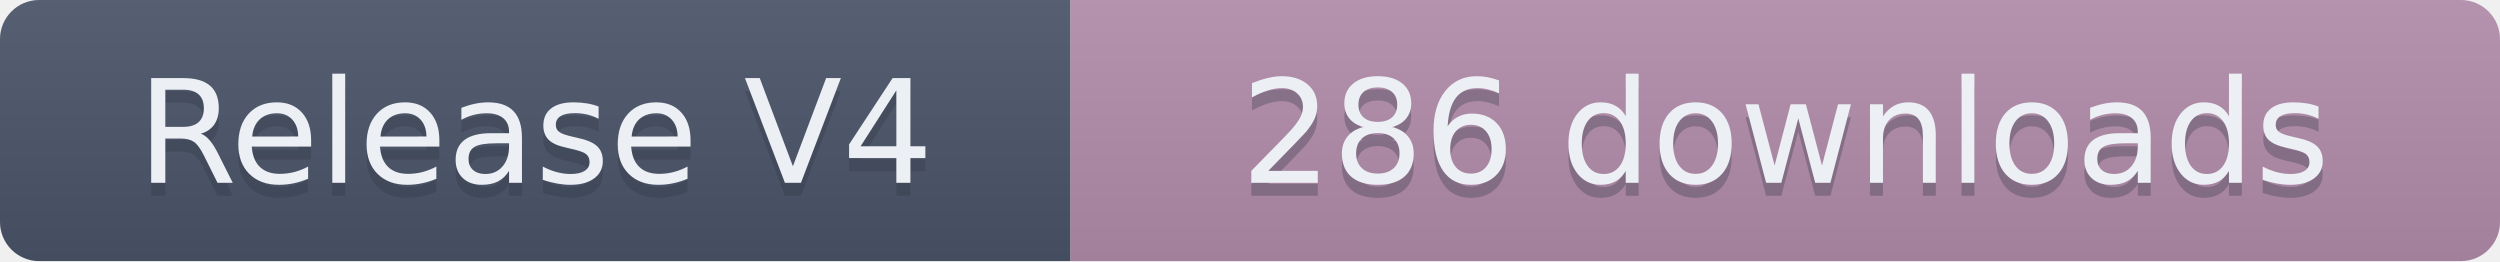
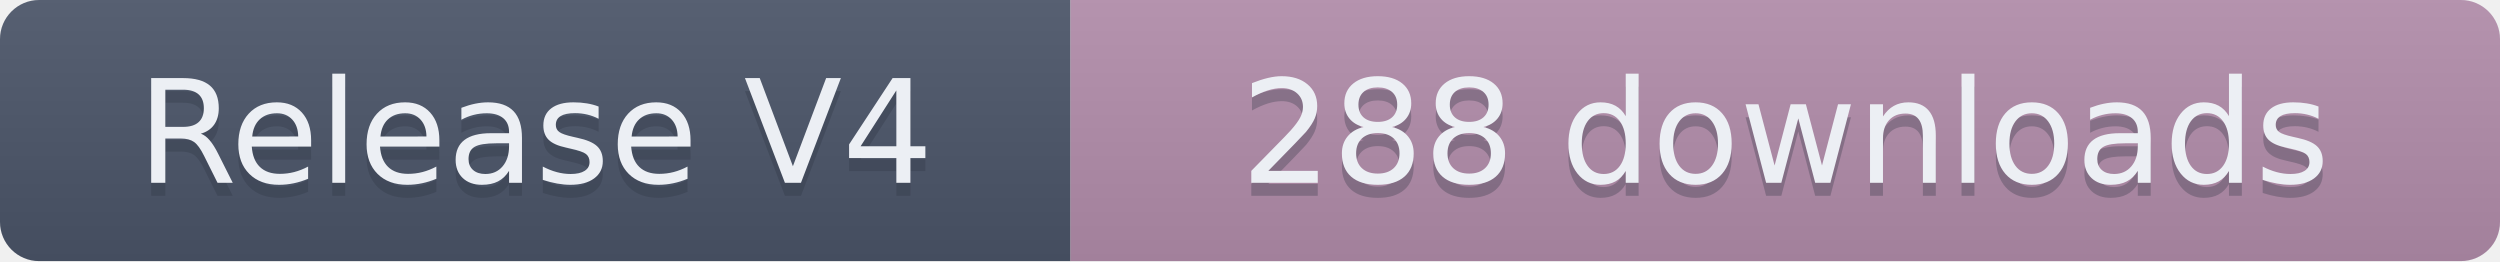
- <svg xmlns="http://www.w3.org/2000/svg" width="191.5" height="20" role="img" aria-label="Release V4: 286 downloads">
+ <svg xmlns="http://www.w3.org/2000/svg" width="191.5" height="20" role="img" aria-label="Release V4: 288 downloads">
  <linearGradient id="s" x2="0" y2="100%">
    <stop offset="0" stop-color="#bbb" stop-opacity=".1" />
    <stop offset="1" stop-opacity=".1" />
  </linearGradient>
  <clipPath id="r">
    <rect width="191.5" height="20" rx="3" fill="#fff" />
  </clipPath>
  <g clip-path="url(#r)">
    <rect width="82" height="20" fill="#4C566A" />
    <rect x="82" width="109.5" height="20" fill="#B48EAD" />
    <rect width="191.5" height="20" fill="url(#s)" />
  </g>
  <g fill="#ECEFF4" text-anchor="middle" font-family="Verdana,Geneva,DejaVu Sans,sans-serif" text-rendering="geometricPrecision" font-size="110">
    <text aria-hidden="true" x="410" y="150" fill="#2E3440" fill-opacity=".3" transform="scale(.1)" textLength="720">Release V4</text>
    <text x="410" y="140" transform="scale(.1)" textLength="720">Release V4</text>
-     <text aria-hidden="true" x="1367.5" y="150" fill="#2E3440" fill-opacity=".3" transform="scale(.1)" textLength="995">286 downloads</text>
-     <text x="1367.5" y="140" transform="scale(.1)" textLength="995">286 downloads</text>
+     <text aria-hidden="true" x="1367.5" y="150" fill="#2E3440" fill-opacity=".3" transform="scale(.1)" textLength="995">288 downloads</text>
+     <text x="1367.5" y="140" transform="scale(.1)" textLength="995">288 downloads</text>
  </g>
</svg>
